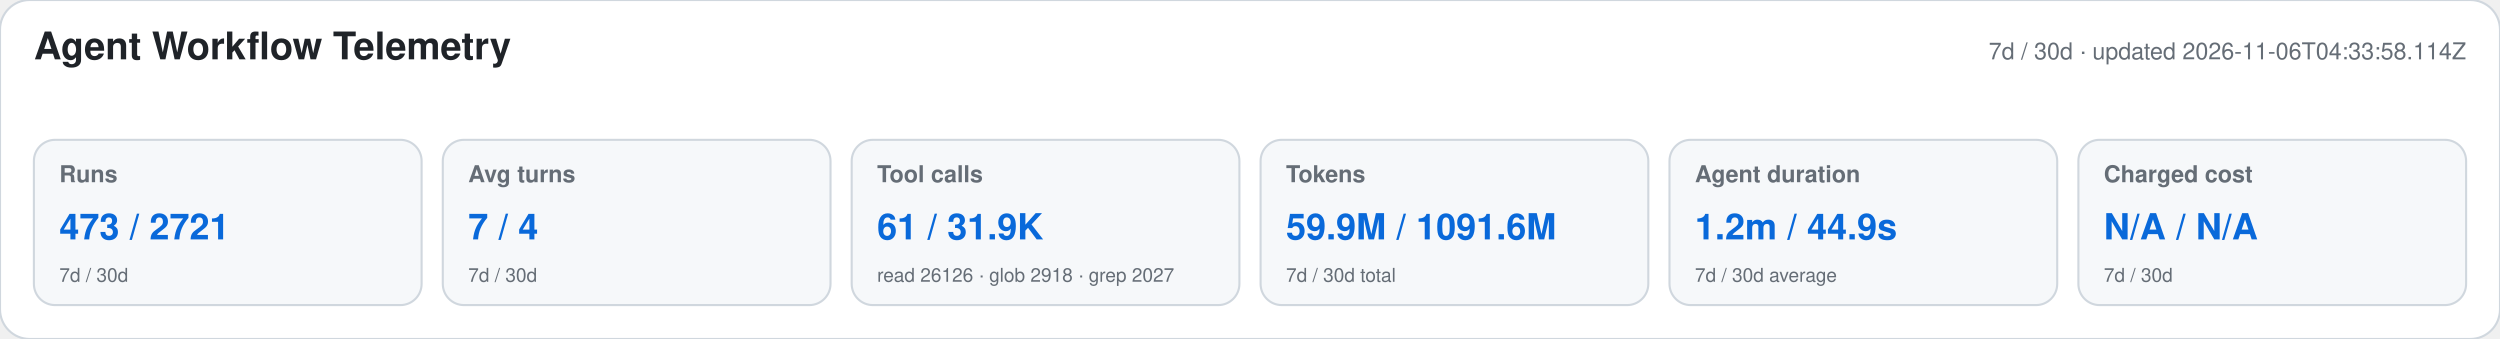
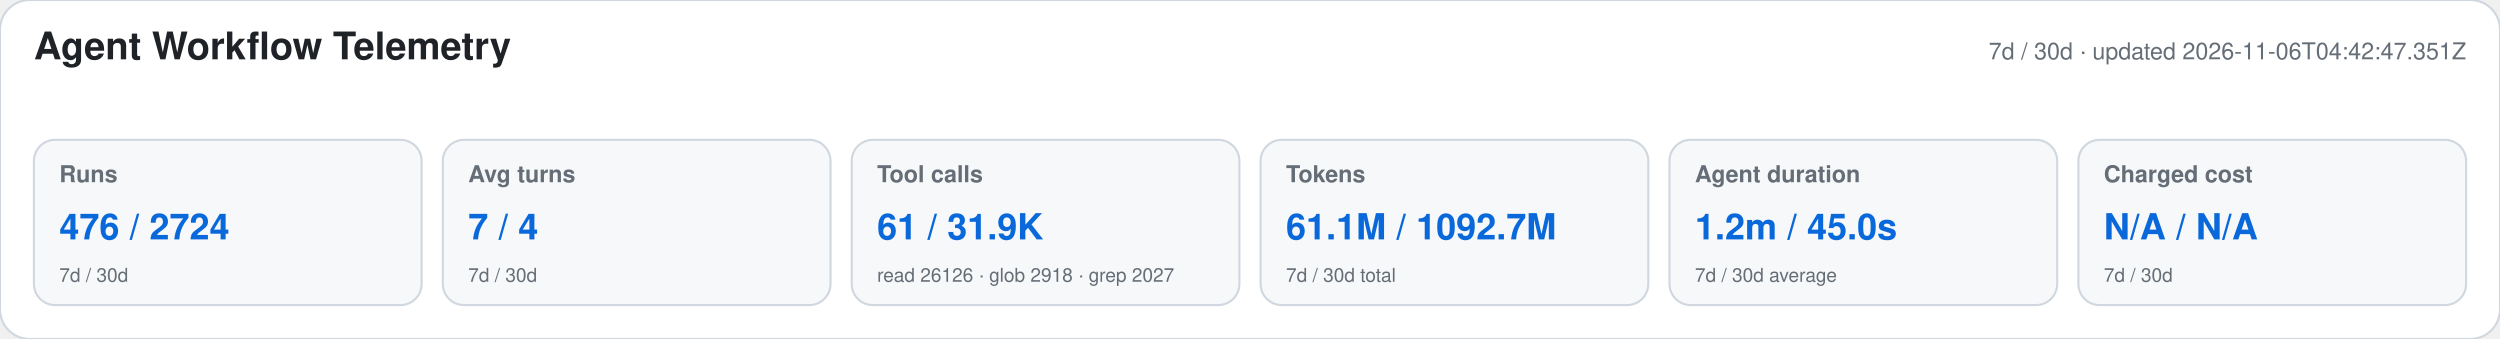
<svg xmlns="http://www.w3.org/2000/svg" width="1180" height="160" viewBox="0 0 1180 160" role="img" aria-labelledby="title desc">
  <style>text{font-family:-apple-system,BlinkMacSystemFont,"Segoe UI",Helvetica,Arial,sans-serif}.heading{font-size:18px;font-weight:650;fill:#1f2328}.meta,.label,.secondary{fill:#656d76}.meta,.label{font-size:11px}.label{font-weight:600}.primary{font-size:17px;font-weight:700;fill:#0969da}.secondary{font-size:9px}</style>
  <rect width="1180" height="160" rx="14" fill="#ffffff" stroke="#d0d7de" />
  <text x="16" y="28" class="heading">Agent Workflow Telemetry</text>
-   <text x="1164" y="28" text-anchor="end" class="meta">7d / 30d · updated 2026-11-06T04:33:58.114Z</text>
+   <text x="1164" y="28" text-anchor="end" class="meta">7d / 30d · updated 2026-11-06T04:42:47.351Z</text>
  <g>
    <rect x="16" y="66" width="183" height="78" rx="10" fill="#f6f8fa" stroke="#d0d7de" />
    <text x="28" y="86" class="label">Runs</text>
-     <text x="28" y="113" class="primary">473 / 2721</text>
+     <text x="28" y="113" class="primary">476 / 2724</text>
    <text x="28" y="133" class="secondary">7d / 30d</text>
  </g>
  <g>
    <rect x="209" y="66" width="183" height="78" rx="10" fill="#f6f8fa" stroke="#d0d7de" />
    <text x="221" y="86" class="label">Avg turns</text>
    <text x="221" y="113" class="primary">7 / 4</text>
    <text x="221" y="133" class="secondary">7d / 30d</text>
  </g>
  <g>
    <rect x="402" y="66" width="183" height="78" rx="10" fill="#f6f8fa" stroke="#d0d7de" />
    <text x="414" y="86" class="label">Tool calls</text>
    <text x="414" y="113" class="primary">61 / 31.9K</text>
    <text x="414" y="133" class="secondary">read 26126 · glob 2918 · grep 2027</text>
  </g>
  <g>
    <rect x="595" y="66" width="183" height="78" rx="10" fill="#f6f8fa" stroke="#d0d7de" />
    <text x="607" y="86" class="label">Tokens</text>
-     <text x="607" y="113" class="primary">59.9M / 1091.6M</text>
+     <text x="607" y="113" class="primary">61.1M / 1092.7M</text>
    <text x="607" y="133" class="secondary">7d / 30d total</text>
  </g>
  <g>
    <rect x="788" y="66" width="183" height="78" rx="10" fill="#f6f8fa" stroke="#d0d7de" />
    <text x="800" y="86" class="label">Agent duration</text>
-     <text x="800" y="113" class="primary">1.2m / 44.9s</text>
+     <text x="800" y="113" class="primary">1.2m / 45.0s</text>
    <text x="800" y="133" class="secondary">7d / 30d average</text>
  </g>
  <g>
    <rect x="981" y="66" width="183" height="78" rx="10" fill="#f6f8fa" stroke="#d0d7de" />
    <text x="993" y="86" class="label">Charged cost</text>
    <text x="993" y="113" class="primary">N/A / N/A</text>
    <text x="993" y="133" class="secondary">7d / 30d</text>
  </g>
</svg>
